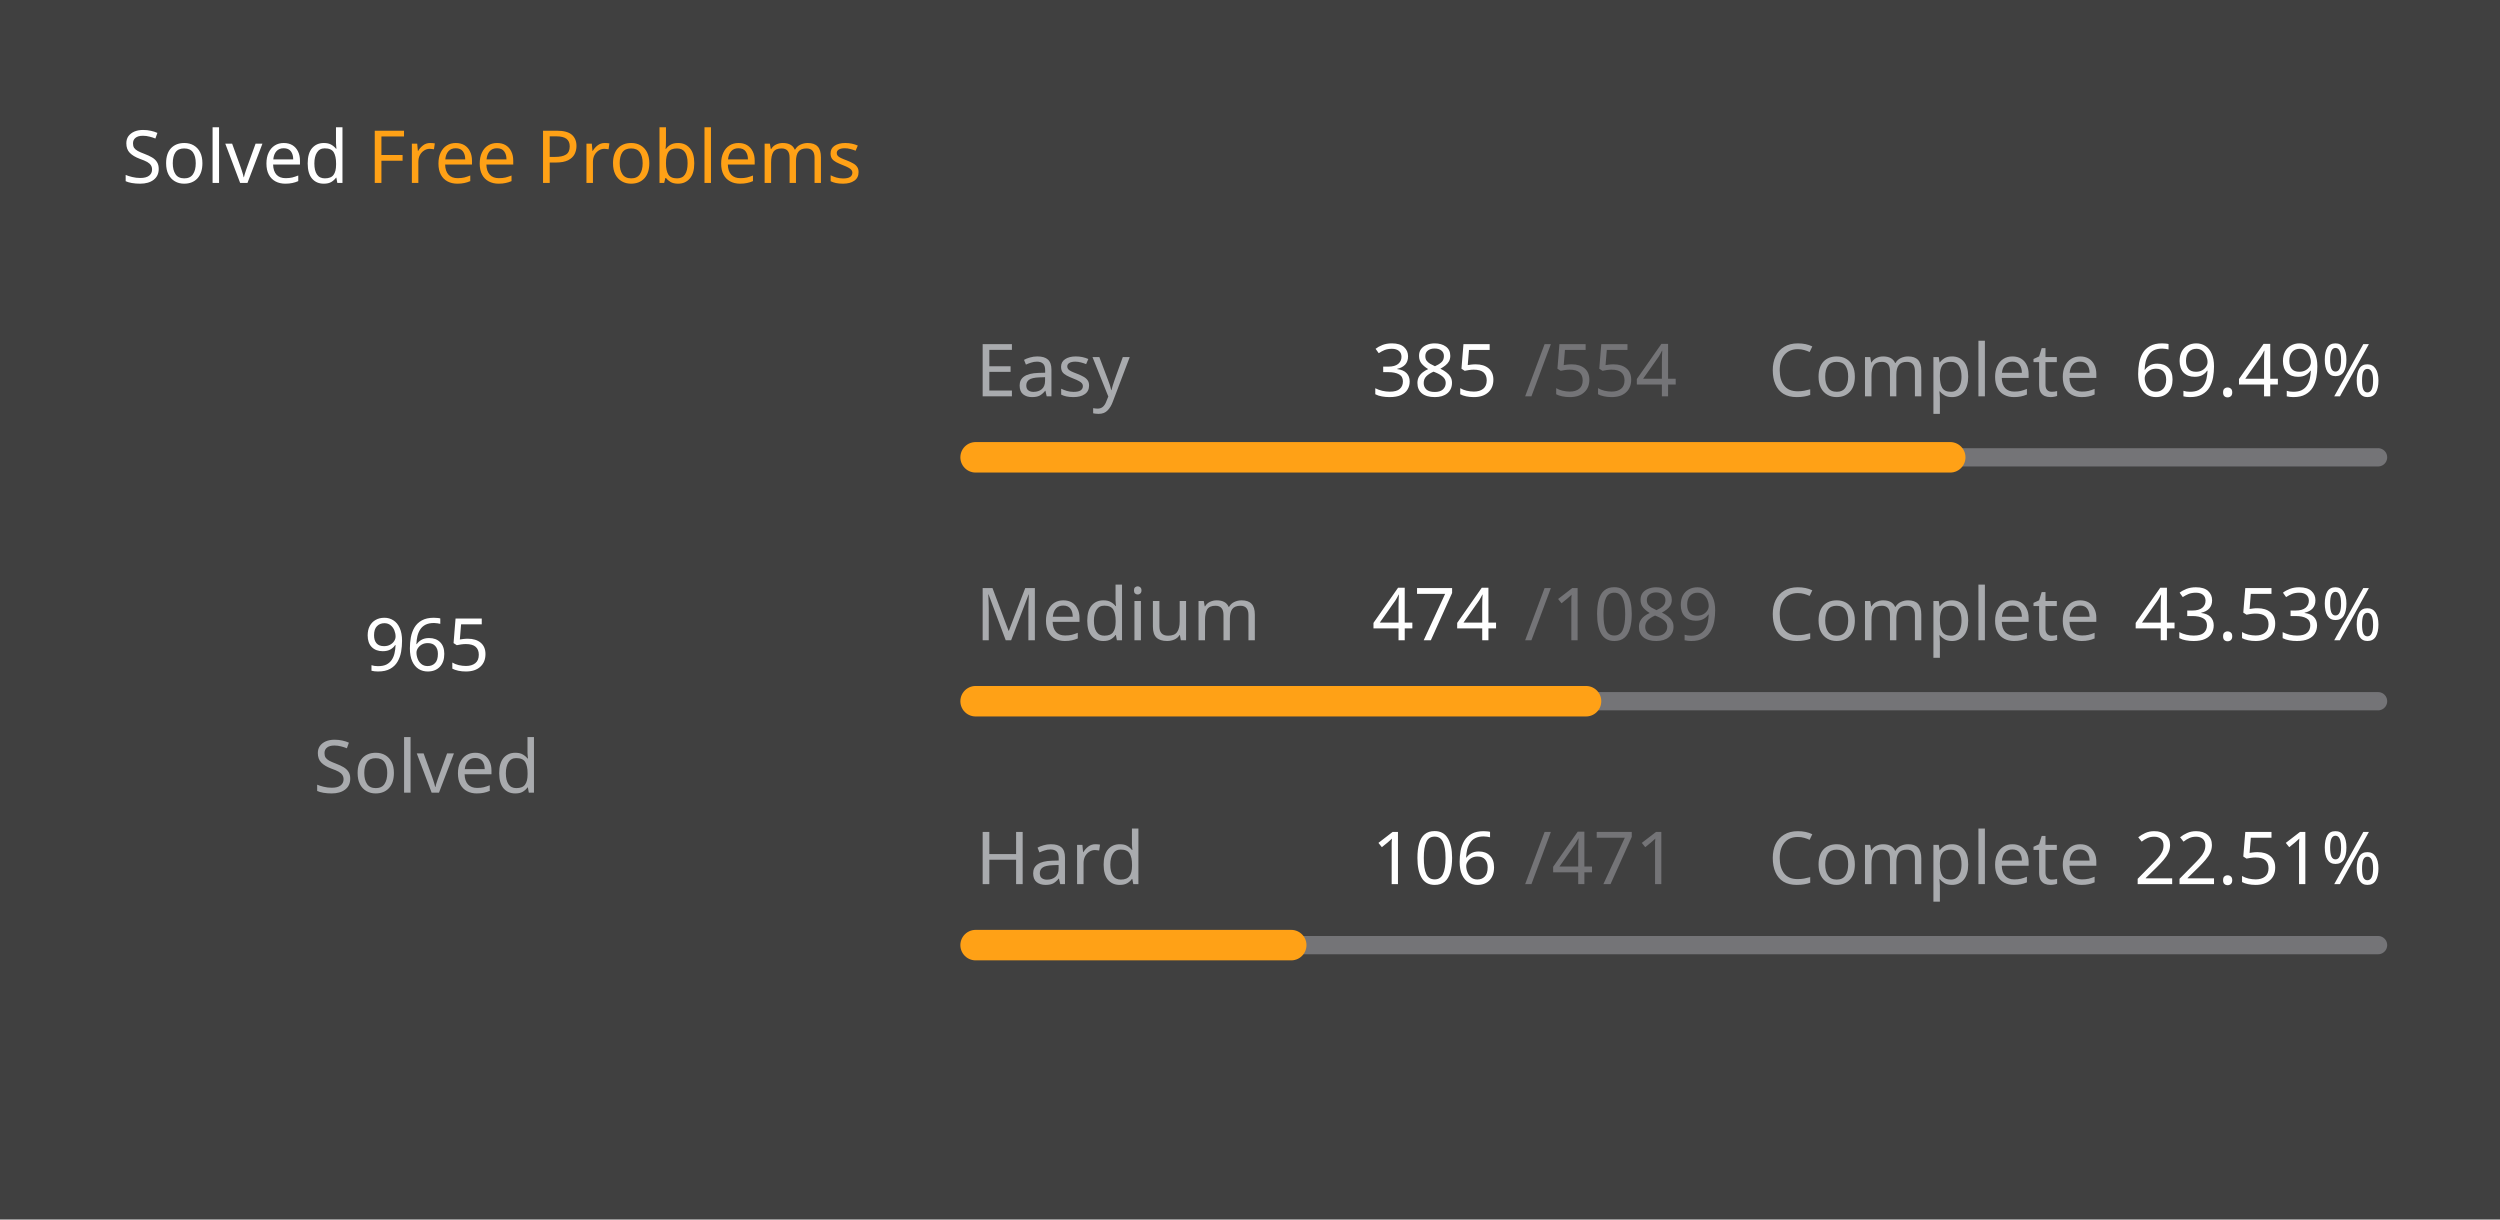
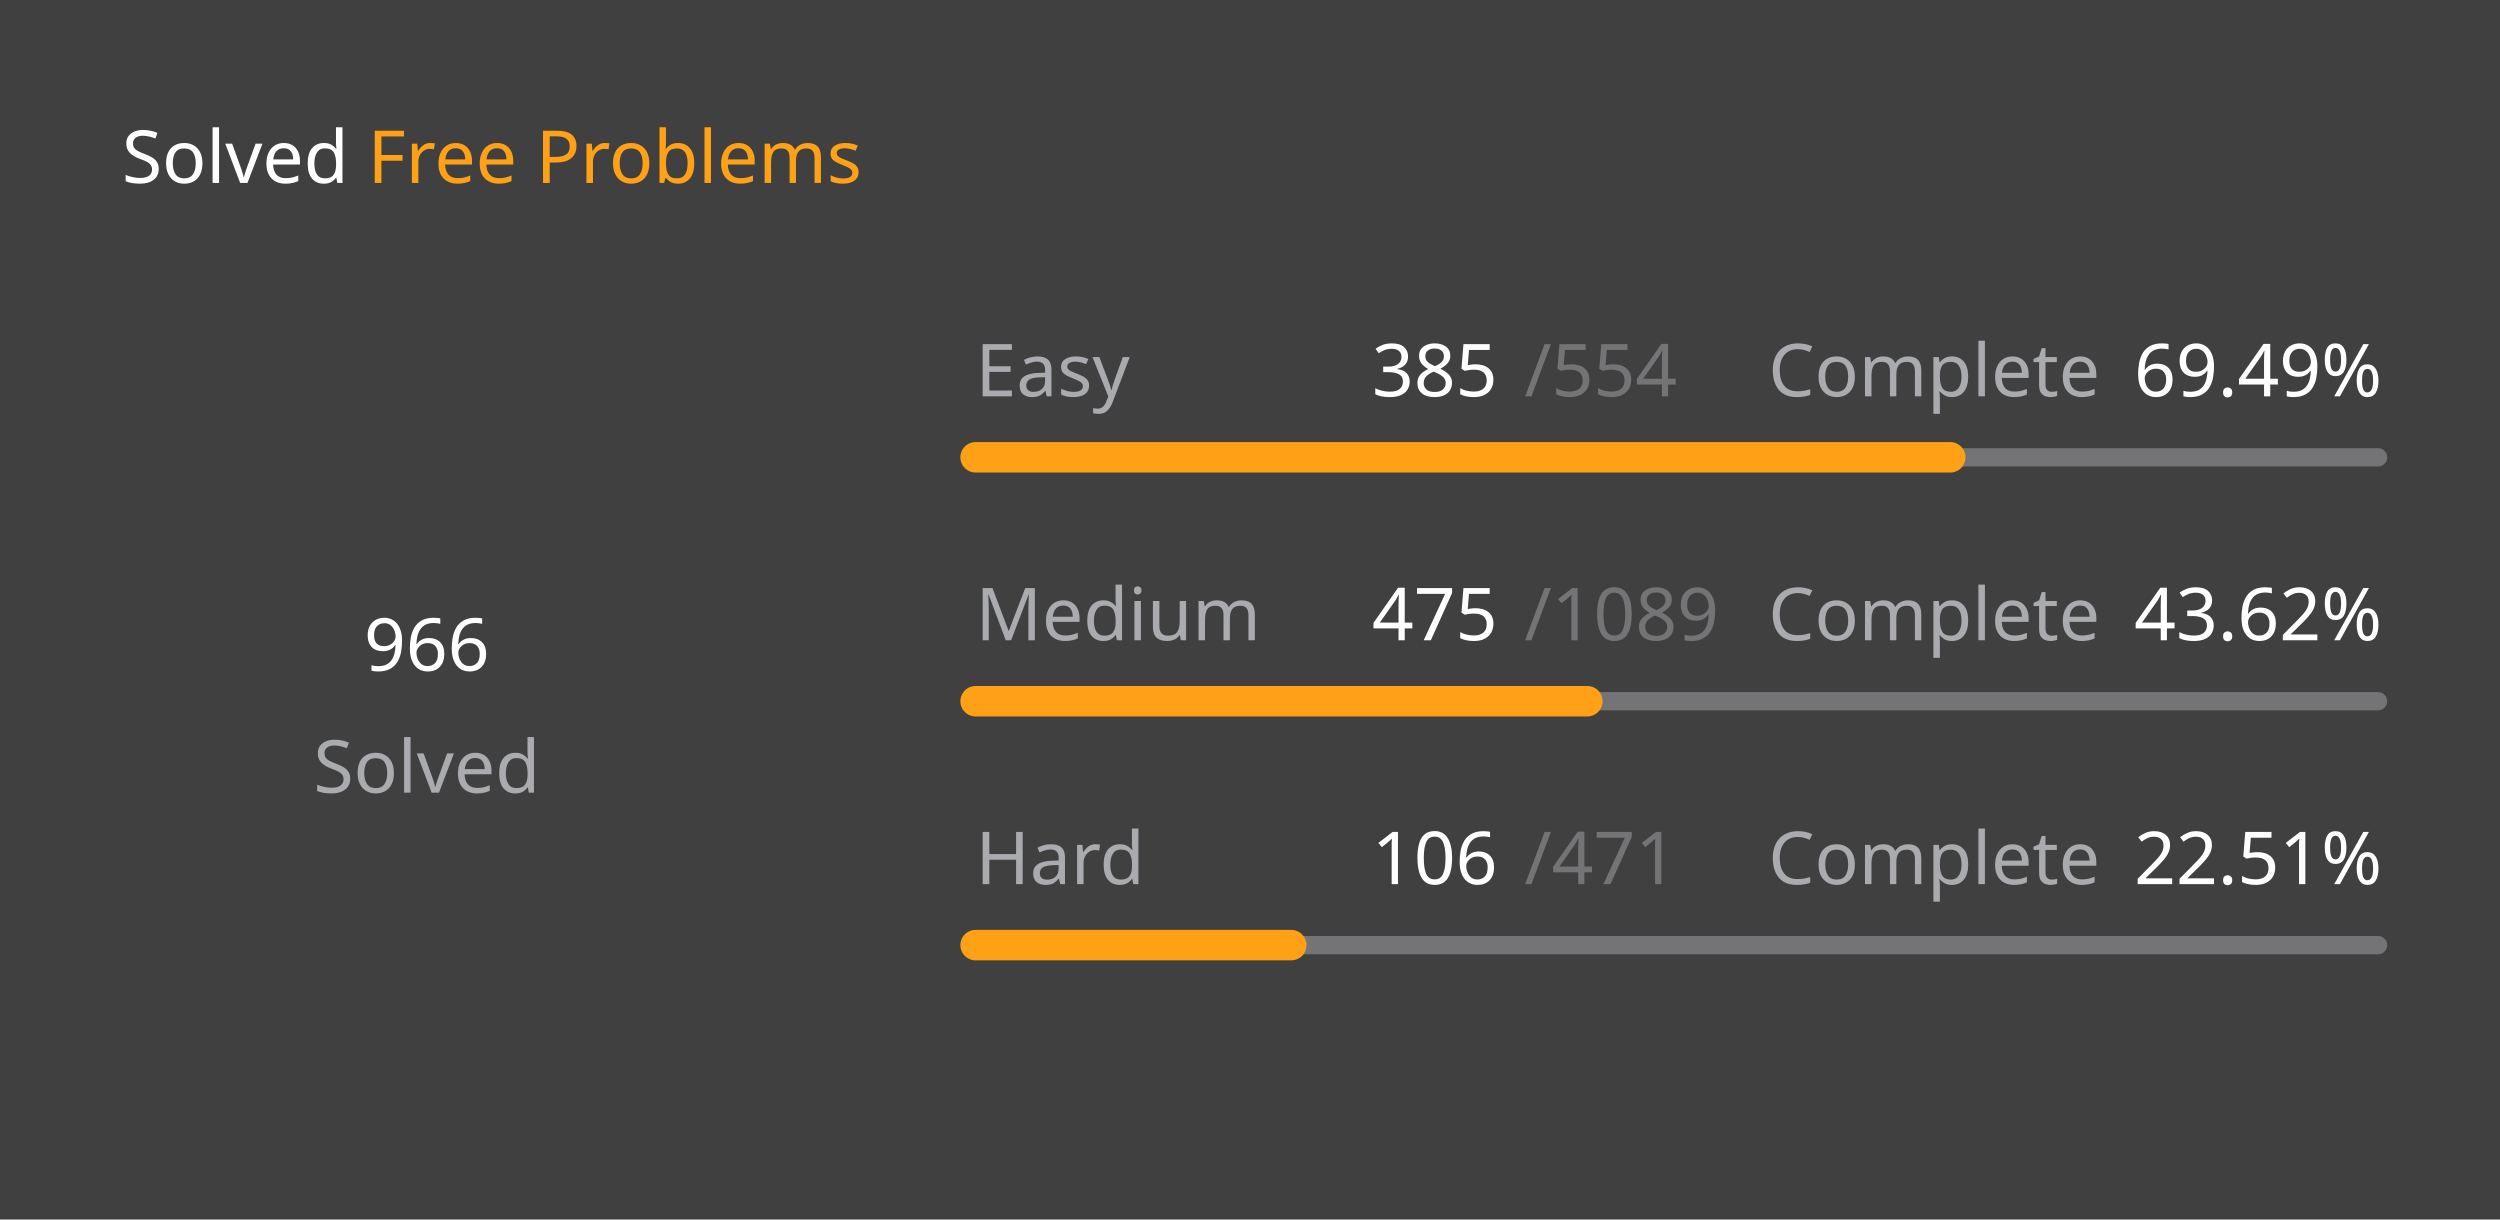
<svg xmlns="http://www.w3.org/2000/svg" version="1.1" height="200" width="410" viewBox="0 0 410 200">
  <style>*{font-family: "Segoe UI", Tahoma, Geneva, Verdana, sans-serif;}</style>
  <style>.title{font-weight: 500;font-size: 1rem;}</style>
  <style>.rotate-90{transform: rotate(-90deg);transform-origin: center;transform-box: fill-box;}</style>
  <style>.state{font-size: .75rem;}</style>
  <style>.light{color: #ffffff;fill: #ffffff;}</style>
  <style>.light-gray{color: #eff2f699;fill: #eff2f699;}</style>
  <style>.dark-gray{color: #ebebf54d;fill: #ebebf54d;}</style>
  <style>.gray{color: #747474;fill: #747474;}</style>
  <style>.orange{color: #ffa116;fill: #ffa116;}</style>
  <style>.background{color: #404040;fill: #404040;}</style>
  <rect fill="#404040" x="0" y="0" width="410" height="200" rx="0.5rem" />
  <g text-anchor="start" text-decoration="1" class="title">
    <text x="20" y="30">
      <tspan class="light">Solved</tspan>
      <tspan class="orange">Free Problems</tspan>
    </text>
  </g>
  <g class="rotate-90">
    <circle fill="none" cx="70" cy="110" r="46" stroke="#747474" stroke-width="3" stroke-linecap="round" />
-     <circle fill="none" cx="70" cy="110" r="46" stroke="#ffa116" stroke-width="5" stroke-linecap="round" stroke-dasharray="131.935 157.092" stroke-dashoffset="0" data-difficult="ALL" />
+     <circle fill="none" cx="70" cy="110" r="46" stroke="#ffa116" stroke-width="5" stroke-linecap="round" stroke-dasharray="132.072 156.955" stroke-dashoffset="0" data-difficult="ALL" />
  </g>
  <g class="state">
    <g text-anchor="middle">
-       <text x="70" y="110" class="light" font-size="1.2rem">965</text>
+       <text x="70" y="110" class="light" font-size="1.2rem">966</text>
      <text x="70" y="130" class="light-gray">Solved</text>
    </g>
    <g>
      <text x="160" y="65" class="light-gray">Easy</text>
      <text x="225" y="65" class="light">385</text>
      <text x="250" y="65" class="dark-gray">/554</text>
      <text x="290" y="65" class="light-gray">Complete</text>
      <text x="350" y="65" class="light">69.49%</text>
      <path d="M 160 75 L 390 75" stroke-linecap="round" stroke-linejoin="round" stroke="#ebebf54d" stroke-width="3" />
      <path d="M 160 75 L 319.838 75" stroke-linecap="round" stroke-linejoin="round" stroke="#ffa116" stroke-width="5" />
    </g>
    <g>
      <text x="160" y="105" class="light-gray">Medium</text>
-       <text x="225" y="105" class="light">474</text>
+       <text x="225" y="105" class="light">475</text>
      <text x="250" y="105" class="dark-gray">/1089</text>
      <text x="290" y="105" class="light-gray">Complete</text>
-       <text x="350" y="105" class="light">43.53%</text>
+       <text x="350" y="105" class="light">43.62%</text>
      <path d="M 160 115 L 390 115" stroke-linecap="round" stroke-linejoin="round" stroke="#ebebf54d" stroke-width="3" />
-       <path d="M 160 115 L 260.11 115" stroke-linecap="round" stroke-linejoin="round" stroke="#ffa116" stroke-width="5" />
+       <path d="M 160 115 L 260.321 115" stroke-linecap="round" stroke-linejoin="round" stroke="#ffa116" stroke-width="5" />
    </g>
    <g>
      <text x="160" y="145" class="light-gray">Hard</text>
      <text x="225" y="145" class="light">106</text>
      <text x="250" y="145" class="dark-gray">/471</text>
      <text x="290" y="145" class="light-gray">Complete</text>
      <text x="350" y="145" class="light">22.51%</text>
      <path d="M 160 155 L 390 155" stroke-linecap="round" stroke-linejoin="round" stroke="#ebebf54d" stroke-width="3" />
      <path d="M 160 155 L 211.762 155" stroke-linecap="round" stroke-linejoin="round" stroke="#ffa116" stroke-width="5" />
    </g>
  </g>
</svg>
